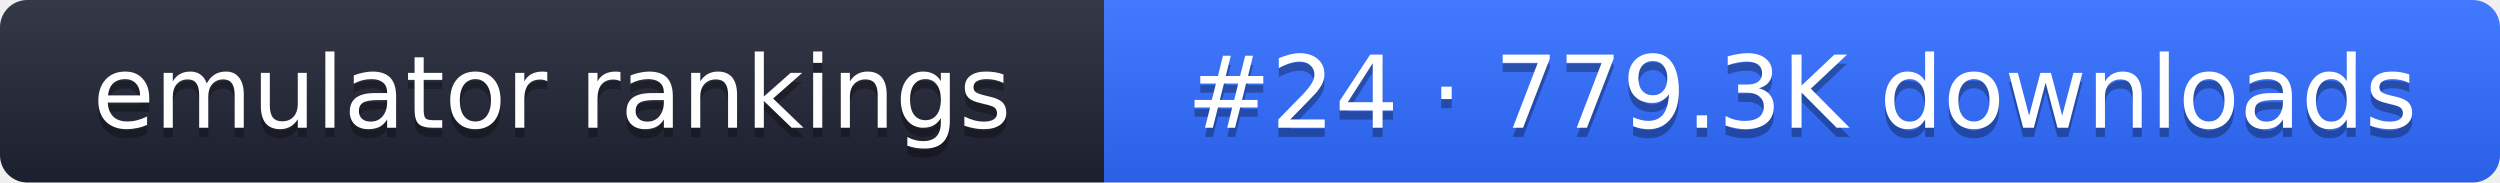
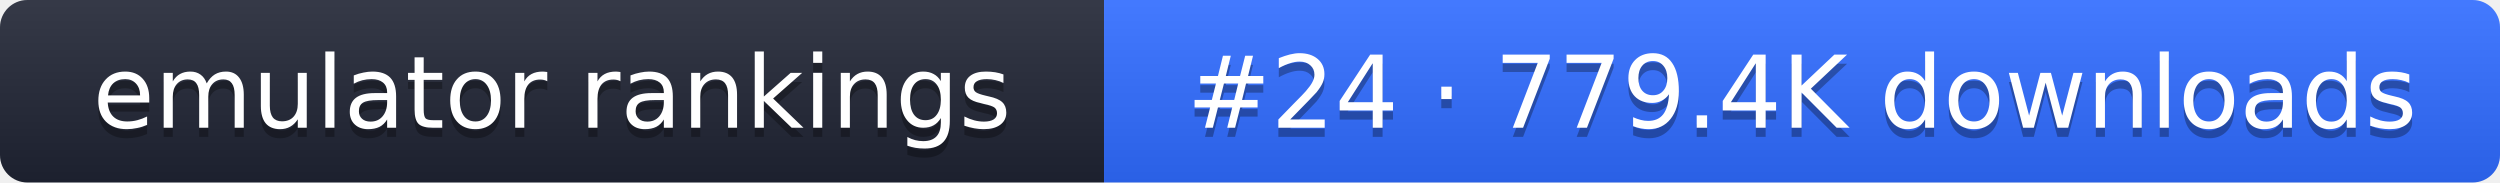
- <svg xmlns="http://www.w3.org/2000/svg" width="274" height="20" role="img" aria-label="emulator rankings: #24 · 779.3K downloads">
+ <svg xmlns="http://www.w3.org/2000/svg" width="274" height="20" role="img" aria-label="emulator rankings: #24 · 779.4K downloads">
  <linearGradient id="g" x2="0" y2="100%">
    <stop offset="0" stop-color="#fff" stop-opacity=".1" />
    <stop offset="1" stop-opacity=".1" />
  </linearGradient>
  <clipPath id="r">
    <rect width="274" height="20" rx="3" fill="#fff" />
  </clipPath>
  <g clip-path="url(#r)">
    <rect width="121" height="20" fill="#1f2433" />
    <rect x="121" width="153" height="20" fill="#2f6bff" />
    <rect width="274" height="20" fill="url(#g)" />
  </g>
  <g fill="#fff" text-anchor="middle" font-family="Verdana,DejaVu Sans,sans-serif" font-size="11">
    <text x="60.5" y="15" fill="#010101" fill-opacity=".3">emulator rankings</text>
    <text x="60.5" y="14">emulator rankings</text>
-     <text x="197.5" y="15" fill="#010101" fill-opacity=".3">#24 · 779.3K downloads</text>
-     <text x="197.5" y="14">#24 · 779.3K downloads</text>
+     <text x="197.5" y="15" fill="#010101" fill-opacity=".3">#24 · 779.4K downloads</text>
+     <text x="197.5" y="14">#24 · 779.4K downloads</text>
  </g>
</svg>
